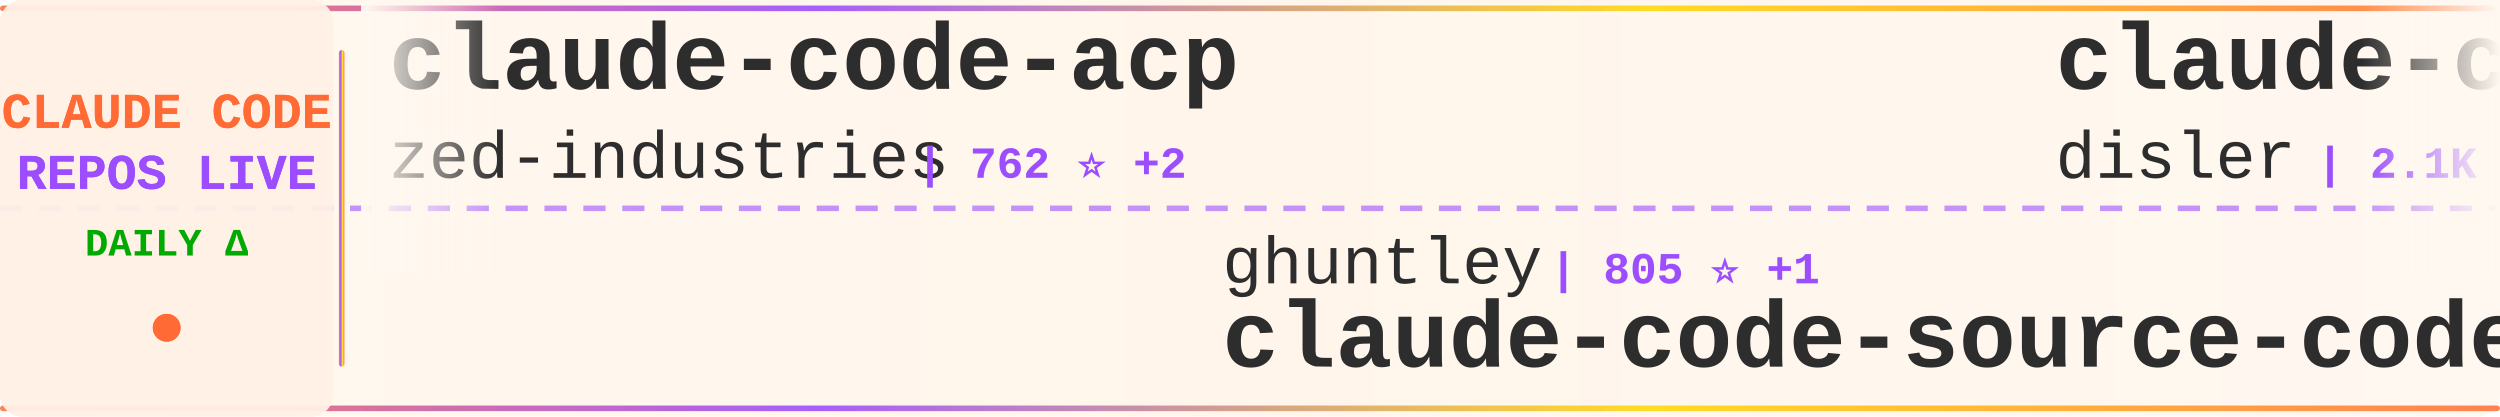
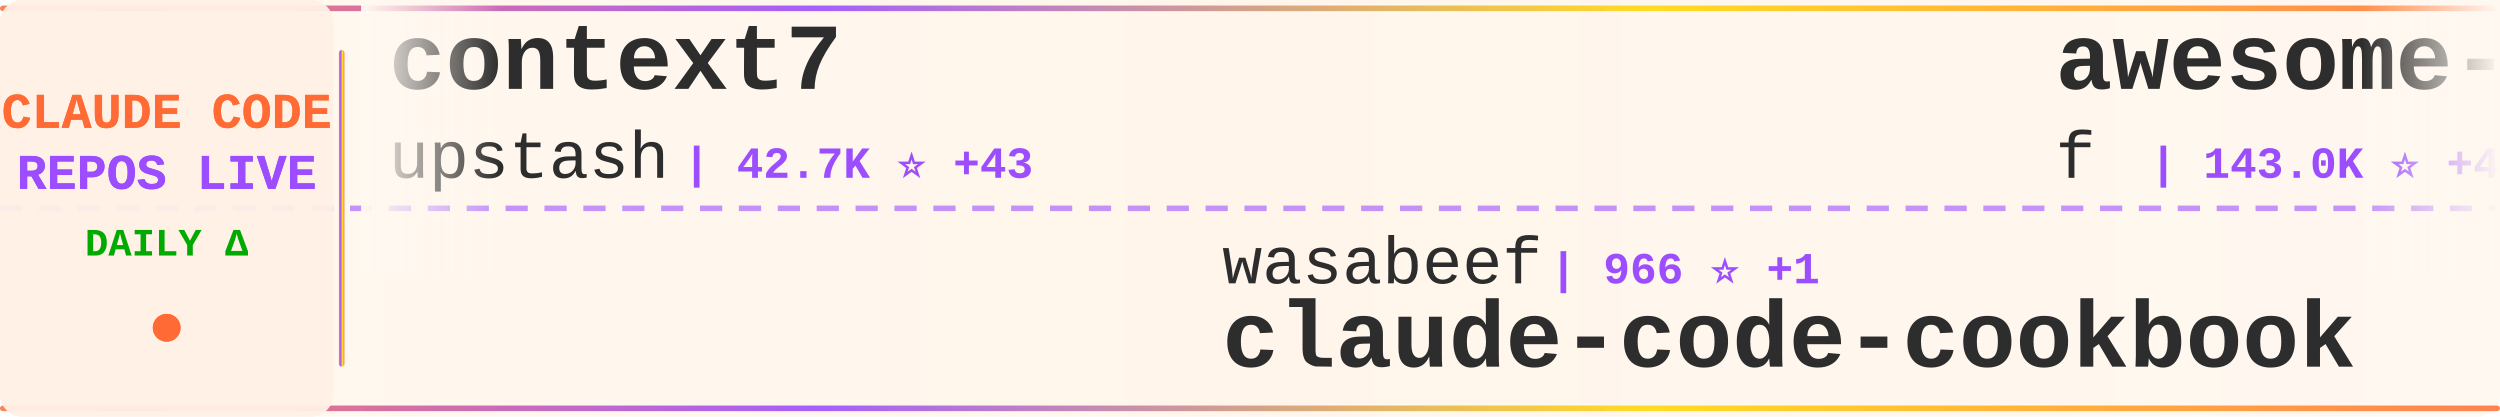
<svg xmlns="http://www.w3.org/2000/svg" width="900" height="150">
  <defs>
    <linearGradient id="tickerBg" x1="0%" y1="0%" x2="100%" y2="0%">
      <stop offset="0%" style="stop-color:#fff8f0;stop-opacity:0.98" />
      <stop offset="50%" style="stop-color:#fff5eb;stop-opacity:1" />
      <stop offset="100%" style="stop-color:#fff8f0;stop-opacity:0.98" />
    </linearGradient>
    <linearGradient id="borderGrad" x1="0%" y1="0%" x2="100%" y2="0%">
      <stop offset="0%" style="stop-color:#FF6B35;stop-opacity:0.85">
        <animate attributeName="stop-opacity" values="0.85;1;0.85" dur="2s" repeatCount="indefinite" />
      </stop>
      <stop offset="33%" style="stop-color:#9C4EFF;stop-opacity:0.9">
        <animate attributeName="stop-opacity" values="0.9;1;0.9" dur="2.2s" repeatCount="indefinite" />
      </stop>
      <stop offset="66%" style="stop-color:#FFD700;stop-opacity:0.85">
        <animate attributeName="stop-opacity" values="0.85;1;0.85" dur="1.8s" repeatCount="indefinite" />
      </stop>
      <stop offset="100%" style="stop-color:#FF6B35;stop-opacity:0.85">
        <animate attributeName="stop-opacity" values="0.85;1;0.85" dur="2s" repeatCount="indefinite" />
      </stop>
    </linearGradient>
    <filter id="textGlow">
      <feGaussianBlur stdDeviation="0.15" result="coloredBlur" />
      <feMerge>
        <feMergeNode in="coloredBlur" />
        <feMergeNode in="SourceGraphic" />
      </feMerge>
    </filter>
    <filter id="metricGlow">
      <feGaussianBlur stdDeviation="0.2" result="coloredBlur" />
      <feMerge>
        <feMergeNode in="coloredBlur" />
        <feMergeNode in="SourceGraphic" />
      </feMerge>
    </filter>
    <linearGradient id="leftFade" x1="0%" y1="0%" x2="100%" y2="0%">
      <stop offset="0%" style="stop-color:#fff8f0;stop-opacity:1" />
      <stop offset="100%" style="stop-color:#fff8f0;stop-opacity:0" />
    </linearGradient>
    <linearGradient id="rightFade" x1="0%" y1="0%" x2="100%" y2="0%">
      <stop offset="0%" style="stop-color:#fff8f0;stop-opacity:0" />
      <stop offset="100%" style="stop-color:#fff8f0;stop-opacity:1" />
    </linearGradient>
  </defs>
  <rect width="900" height="150" fill="url(#tickerBg)" rx="8" />
  <rect x="0" y="2" width="900" height="2" fill="url(#borderGrad)" rx="1" />
  <rect x="0" y="146" width="900" height="2" fill="url(#borderGrad)" rx="1" />
  <line x1="0" y1="75" x2="900" y2="75" stroke="#9C4EFF" stroke-width="2" stroke-dasharray="8 6" opacity="0.6" />
  <rect x="0" y="0" width="120" height="150" fill="#fff0e6" opacity="0.95" rx="8" />
  <text x="60" y="46" font-family="'Courier New', monospace" font-size="18" font-weight="bold" fill="#FF6B35" text-anchor="middle" filter="url(#textGlow)">
    CLAUDE CODE
  </text>
  <text x="60" y="68" font-family="'Courier New', monospace" font-size="18" font-weight="bold" fill="#9C4EFF" text-anchor="middle" filter="url(#textGlow)">
    REPOS LIVE
  </text>
  <text x="60" y="92" font-family="'Courier New', monospace" font-size="14" font-weight="bold" fill="#00aa00" text-anchor="middle">
    DAILY Δ
  </text>
  <circle cx="60" cy="118" r="5" fill="#FF6B35" filter="url(#metricGlow)">
    <animate attributeName="r" values="4;6;4" dur="1.5s" repeatCount="indefinite" />
    <animate attributeName="opacity" values="0.6;1;0.6" dur="1.5s" repeatCount="indefinite" />
  </circle>
  <rect x="122" y="18" width="2" height="114" fill="url(#borderGrad)" rx="1" />
  <clipPath id="tickerClip">
    <rect x="130" y="0" width="770" height="150" />
  </clipPath>
  <g clip-path="url(#tickerClip)">
    <g id="tickerItems">
      <animateTransform attributeName="transform" attributeType="XML" type="translate" from="0 0" to="-3000 0" dur="54s" repeatCount="indefinite" />
      <g transform="translate(0, 0)">
-         <text x="140" y="32" font-family="'Courier New', monospace" font-size="34" font-weight="bold" fill="#2d2d2d">claude-code-acp</text>
-         <text x="140" y="64" font-family="'Courier New', monospace" font-size="24" font-weight="normal" fill="#2d2d2d" opacity="1.0">zed-industries</text>
-         <text x="330" y="64" font-family="'Courier New', monospace" font-size="16" font-weight="bold" fill="#9C4EFF"> | 762 ⭐ +2</text>
+         <text x="140" y="32" font-family="'Courier New', monospace" font-size="34" font-weight="bold" fill="#2d2d2d">context7</text>
+         <text x="140" y="64" font-family="'Courier New', monospace" font-size="24" font-weight="normal" fill="#2d2d2d" opacity="1.0">upstash</text>
+         <text x="246" y="64" font-family="'Courier New', monospace" font-size="16" font-weight="bold" fill="#9C4EFF"> | 42.7K ⭐ +43</text>
      </g>
      <g transform="translate(300, 0)">
-         <text x="140" y="102" font-family="'Courier New', monospace" font-size="24" font-weight="normal" fill="#2d2d2d" opacity="1.0">ghuntley</text>
-         <text x="258" y="102" font-family="'Courier New', monospace" font-size="16" font-weight="bold" fill="#9C4EFF"> | 805 ⭐ +1</text>
-         <text x="140" y="132" font-family="'Courier New', monospace" font-size="34" font-weight="bold" fill="#2d2d2d">claude-code-source-code-...</text>
+         <text x="140" y="102" font-family="'Courier New', monospace" font-size="24" font-weight="normal" fill="#2d2d2d" opacity="1.0">wasabeef</text>
+         <text x="258" y="102" font-family="'Courier New', monospace" font-size="16" font-weight="bold" fill="#9C4EFF"> | 966 ⭐ +1</text>
+         <text x="140" y="132" font-family="'Courier New', monospace" font-size="34" font-weight="bold" fill="#2d2d2d">claude-code-cookbook</text>
      </g>
      <g transform="translate(600, 0)">
-         <text x="140" y="32" font-family="'Courier New', monospace" font-size="34" font-weight="bold" fill="#2d2d2d">claude-code-hooks-master...</text>
-         <text x="140" y="64" font-family="'Courier New', monospace" font-size="24" font-weight="normal" fill="#2d2d2d" opacity="1.0">disler</text>
-         <text x="234" y="64" font-family="'Courier New', monospace" font-size="16" font-weight="bold" fill="#9C4EFF"> | 2.1K ⭐ +1</text>
+         <text x="140" y="32" font-family="'Courier New', monospace" font-size="34" font-weight="bold" fill="#2d2d2d">awesome-chatgpt-prompts</text>
+         <text x="140" y="64" font-family="'Courier New', monospace" font-size="24" font-weight="normal" fill="#2d2d2d" opacity="1.0">f</text>
+         <text x="174" y="64" font-family="'Courier New', monospace" font-size="16" font-weight="bold" fill="#9C4EFF"> | 143.0K ⭐ +46</text>
      </g>
      <g transform="translate(900, 0)">
-         <text x="140" y="102" font-family="'Courier New', monospace" font-size="24" font-weight="normal" fill="#2d2d2d" opacity="1.0">OthmanAdi</text>
-         <text x="270" y="102" font-family="'Courier New', monospace" font-size="16" font-weight="bold" fill="#9C4EFF"> | 10.1K ⭐ +59</text>
-         <text x="140" y="132" font-family="'Courier New', monospace" font-size="34" font-weight="bold" fill="#2d2d2d">planning-with-files</text>
+         <text x="140" y="102" font-family="'Courier New', monospace" font-size="24" font-weight="normal" fill="#2d2d2d" opacity="1.0">anthropics</text>
+         <text x="282" y="102" font-family="'Courier New', monospace" font-size="16" font-weight="bold" fill="#9C4EFF"> | 4.4K ⭐ +53</text>
+         <text x="140" y="132" font-family="'Courier New', monospace" font-size="34" font-weight="bold" fill="#2d2d2d">claude-plugins-official</text>
      </g>
      <g transform="translate(1200, 0)">
-         <text x="140" y="32" font-family="'Courier New', monospace" font-size="34" font-weight="bold" fill="#2d2d2d">zcf</text>
-         <text x="140" y="64" font-family="'Courier New', monospace" font-size="24" font-weight="normal" fill="#2d2d2d" opacity="1.0">UfoMiao</text>
-         <text x="246" y="64" font-family="'Courier New', monospace" font-size="16" font-weight="bold" fill="#9C4EFF"> | 5.3K ⭐</text>
+         <text x="140" y="32" font-family="'Courier New', monospace" font-size="34" font-weight="bold" fill="#2d2d2d">claude-code-viewer</text>
+         <text x="140" y="64" font-family="'Courier New', monospace" font-size="24" font-weight="normal" fill="#2d2d2d" opacity="1.0">d-kimuson</text>
+         <text x="270" y="64" font-family="'Courier New', monospace" font-size="16" font-weight="bold" fill="#9C4EFF"> | 795 ⭐ +2</text>
      </g>
      <g transform="translate(1500, 0)">
-         <text x="140" y="102" font-family="'Courier New', monospace" font-size="24" font-weight="normal" fill="#2d2d2d" opacity="1.0">router-for-me</text>
-         <text x="318" y="102" font-family="'Courier New', monospace" font-size="16" font-weight="bold" fill="#9C4EFF"> | 7.3K ⭐ +46</text>
-         <text x="140" y="132" font-family="'Courier New', monospace" font-size="34" font-weight="bold" fill="#2d2d2d">CLIProxyAPI</text>
+         <text x="140" y="102" font-family="'Courier New', monospace" font-size="24" font-weight="normal" fill="#2d2d2d" opacity="1.0">Piebald-AI</text>
+         <text x="282" y="102" font-family="'Courier New', monospace" font-size="16" font-weight="bold" fill="#9C4EFF"> | 3.2K ⭐ +8</text>
+         <text x="140" y="132" font-family="'Courier New', monospace" font-size="34" font-weight="bold" fill="#2d2d2d">claude-code-system-promp...</text>
      </g>
      <g transform="translate(1800, 0)">
-         <text x="140" y="32" font-family="'Courier New', monospace" font-size="34" font-weight="bold" fill="#2d2d2d">my-claude-code-setup</text>
-         <text x="140" y="64" font-family="'Courier New', monospace" font-size="24" font-weight="normal" fill="#2d2d2d" opacity="1.0">centminmod</text>
-         <text x="282" y="64" font-family="'Courier New', monospace" font-size="16" font-weight="bold" fill="#9C4EFF"> | 1.7K ⭐ +2</text>
+         <text x="140" y="32" font-family="'Courier New', monospace" font-size="34" font-weight="bold" fill="#2d2d2d">claude-code-templates</text>
+         <text x="140" y="64" font-family="'Courier New', monospace" font-size="24" font-weight="normal" fill="#2d2d2d" opacity="1.0">davila7</text>
+         <text x="246" y="64" font-family="'Courier New', monospace" font-size="16" font-weight="bold" fill="#9C4EFF"> | 17.6K ⭐ +52</text>
      </g>
      <g transform="translate(2100, 0)">
-         <text x="140" y="102" font-family="'Courier New', monospace" font-size="24" font-weight="normal" fill="#2d2d2d" opacity="1.0">EnzeD</text>
-         <text x="222" y="102" font-family="'Courier New', monospace" font-size="16" font-weight="bold" fill="#9C4EFF"> | 3.7K ⭐ +5</text>
-         <text x="140" y="132" font-family="'Courier New', monospace" font-size="34" font-weight="bold" fill="#2d2d2d">vibe-coding</text>
+         <text x="140" y="102" font-family="'Courier New', monospace" font-size="24" font-weight="normal" fill="#2d2d2d" opacity="1.0">peterkrueck</text>
+         <text x="294" y="102" font-family="'Courier New', monospace" font-size="16" font-weight="bold" fill="#9C4EFF"> | 1.3K ⭐ +1</text>
+         <text x="140" y="132" font-family="'Courier New', monospace" font-size="34" font-weight="bold" fill="#2d2d2d">Claude-Code-Development-...</text>
      </g>
      <g transform="translate(2400, 0)">
-         <text x="140" y="32" font-family="'Courier New', monospace" font-size="34" font-weight="bold" fill="#2d2d2d">claude-code-pm-course</text>
-         <text x="140" y="64" font-family="'Courier New', monospace" font-size="24" font-weight="normal" fill="#2d2d2d" opacity="1.0">carlvellotti</text>
-         <text x="306" y="64" font-family="'Courier New', monospace" font-size="16" font-weight="bold" fill="#9C4EFF"> | 367 ⭐ +1</text>
+         <text x="140" y="32" font-family="'Courier New', monospace" font-size="34" font-weight="bold" fill="#2d2d2d">claude-code-guide</text>
+         <text x="140" y="64" font-family="'Courier New', monospace" font-size="24" font-weight="normal" fill="#2d2d2d" opacity="1.0">Cranot</text>
+         <text x="234" y="64" font-family="'Courier New', monospace" font-size="16" font-weight="bold" fill="#9C4EFF"> | 2.3K ⭐ +1</text>
      </g>
      <g transform="translate(2700, 0)">
-         <text x="140" y="102" font-family="'Courier New', monospace" font-size="24" font-weight="normal" fill="#2d2d2d" opacity="1.0">manzaltu</text>
-         <text x="258" y="102" font-family="'Courier New', monospace" font-size="16" font-weight="bold" fill="#9C4EFF"> | 1.3K ⭐</text>
-         <text x="140" y="132" font-family="'Courier New', monospace" font-size="34" font-weight="bold" fill="#2d2d2d">claude-code-ide.el</text>
+         <text x="140" y="102" font-family="'Courier New', monospace" font-size="24" font-weight="normal" fill="#2d2d2d" opacity="1.0">anthropics</text>
+         <text x="282" y="102" font-family="'Courier New', monospace" font-size="16" font-weight="bold" fill="#9C4EFF"> | 559 ⭐</text>
+         <text x="140" y="132" font-family="'Courier New', monospace" font-size="34" font-weight="bold" fill="#2d2d2d">claude-code-base-action</text>
      </g>
      <g transform="translate(3000, 0)">
-         <text x="140" y="32" font-family="'Courier New', monospace" font-size="34" font-weight="bold" fill="#2d2d2d">claude-code-acp</text>
-         <text x="140" y="64" font-family="'Courier New', monospace" font-size="24" font-weight="normal" fill="#2d2d2d" opacity="1.0">zed-industries</text>
-         <text x="330" y="64" font-family="'Courier New', monospace" font-size="16" font-weight="bold" fill="#9C4EFF"> | 762 ⭐ +2</text>
+         <text x="140" y="32" font-family="'Courier New', monospace" font-size="34" font-weight="bold" fill="#2d2d2d">context7</text>
+         <text x="140" y="64" font-family="'Courier New', monospace" font-size="24" font-weight="normal" fill="#2d2d2d" opacity="1.0">upstash</text>
+         <text x="246" y="64" font-family="'Courier New', monospace" font-size="16" font-weight="bold" fill="#9C4EFF"> | 42.7K ⭐ +43</text>
      </g>
      <g transform="translate(3300, 0)">
-         <text x="140" y="102" font-family="'Courier New', monospace" font-size="24" font-weight="normal" fill="#2d2d2d" opacity="1.0">ghuntley</text>
-         <text x="258" y="102" font-family="'Courier New', monospace" font-size="16" font-weight="bold" fill="#9C4EFF"> | 805 ⭐ +1</text>
-         <text x="140" y="132" font-family="'Courier New', monospace" font-size="34" font-weight="bold" fill="#2d2d2d">claude-code-source-code-...</text>
+         <text x="140" y="102" font-family="'Courier New', monospace" font-size="24" font-weight="normal" fill="#2d2d2d" opacity="1.0">wasabeef</text>
+         <text x="258" y="102" font-family="'Courier New', monospace" font-size="16" font-weight="bold" fill="#9C4EFF"> | 966 ⭐ +1</text>
+         <text x="140" y="132" font-family="'Courier New', monospace" font-size="34" font-weight="bold" fill="#2d2d2d">claude-code-cookbook</text>
      </g>
      <g transform="translate(3600, 0)">
-         <text x="140" y="32" font-family="'Courier New', monospace" font-size="34" font-weight="bold" fill="#2d2d2d">claude-code-hooks-master...</text>
-         <text x="140" y="64" font-family="'Courier New', monospace" font-size="24" font-weight="normal" fill="#2d2d2d" opacity="1.0">disler</text>
-         <text x="234" y="64" font-family="'Courier New', monospace" font-size="16" font-weight="bold" fill="#9C4EFF"> | 2.1K ⭐ +1</text>
+         <text x="140" y="32" font-family="'Courier New', monospace" font-size="34" font-weight="bold" fill="#2d2d2d">awesome-chatgpt-prompts</text>
+         <text x="140" y="64" font-family="'Courier New', monospace" font-size="24" font-weight="normal" fill="#2d2d2d" opacity="1.0">f</text>
+         <text x="174" y="64" font-family="'Courier New', monospace" font-size="16" font-weight="bold" fill="#9C4EFF"> | 143.0K ⭐ +46</text>
      </g>
      <g transform="translate(3900, 0)">
-         <text x="140" y="102" font-family="'Courier New', monospace" font-size="24" font-weight="normal" fill="#2d2d2d" opacity="1.0">OthmanAdi</text>
-         <text x="270" y="102" font-family="'Courier New', monospace" font-size="16" font-weight="bold" fill="#9C4EFF"> | 10.1K ⭐ +59</text>
-         <text x="140" y="132" font-family="'Courier New', monospace" font-size="34" font-weight="bold" fill="#2d2d2d">planning-with-files</text>
+         <text x="140" y="102" font-family="'Courier New', monospace" font-size="24" font-weight="normal" fill="#2d2d2d" opacity="1.0">anthropics</text>
+         <text x="282" y="102" font-family="'Courier New', monospace" font-size="16" font-weight="bold" fill="#9C4EFF"> | 4.4K ⭐ +53</text>
+         <text x="140" y="132" font-family="'Courier New', monospace" font-size="34" font-weight="bold" fill="#2d2d2d">claude-plugins-official</text>
      </g>
    </g>
  </g>
  <rect x="130" y="0" width="50" height="100" fill="url(#leftFade)" />
  <rect x="850" y="0" width="50" height="100" fill="url(#rightFade)" />
</svg>
